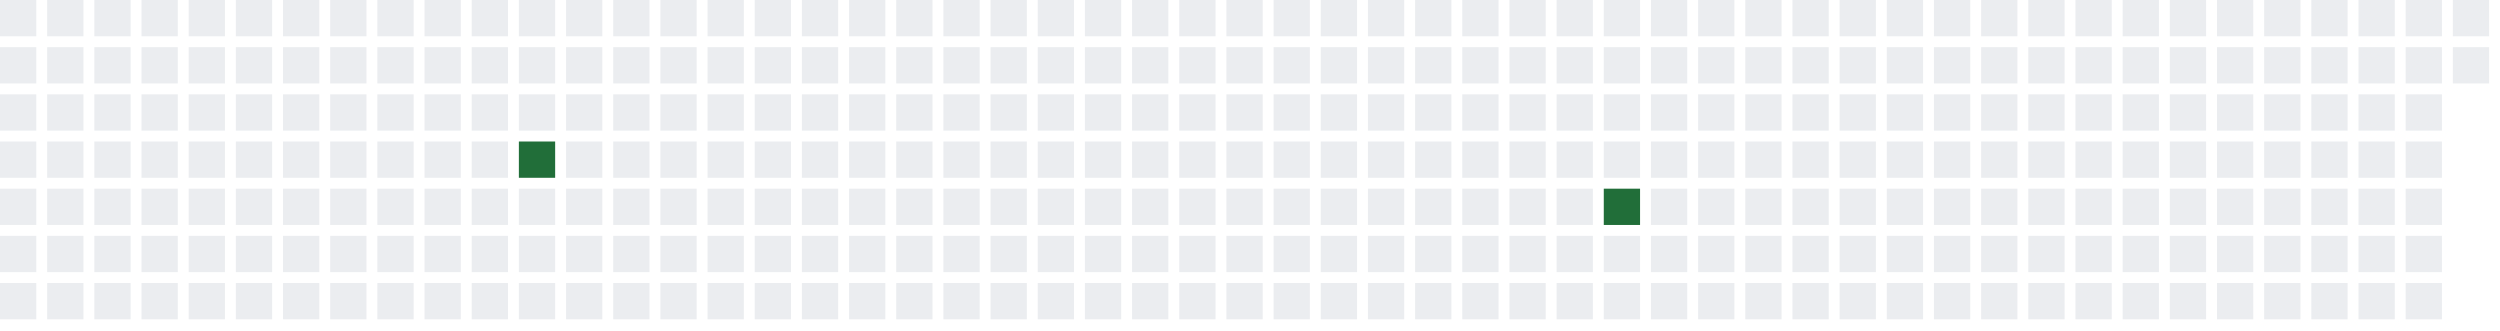
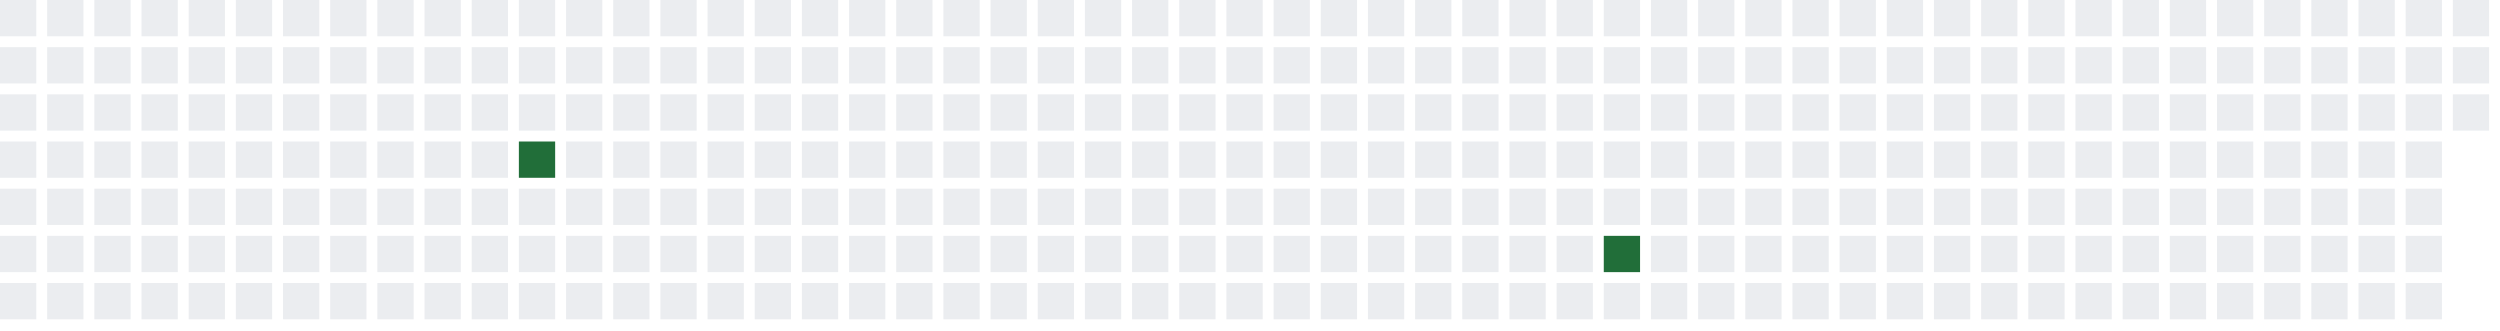
<svg xmlns="http://www.w3.org/2000/svg" width="689" height="91">
  <defs>
    <filter id="glow">
      <feGaussianBlur stdDeviation="3" result="coloredBlur" />
      <feMerge>
        <feMergeNode in="coloredBlur" />
        <feMergeNode in="SourceGraphic" />
      </feMerge>
    </filter>
  </defs>
  <style>
        .day-0 { fill: #ebedf0; }
        .day-1 { fill: #9be9a8; }
        .day-2 { fill: #40c463; }
        .day-3 { fill: #30a14e; }
        .day-4 { fill: #216e39; }

        @keyframes pulse-glow {
            0% { filter: url(#glow); opacity: 0.7; }
            50% { filter: url(#glow); opacity: 1; }
            100% { filter: url(#glow); opacity: 0.7; }
        }

        .glowing-rect {
            animation: pulse-glow 2s infinite alternate;
        }
    </style>
  <rect x="0" y="0" width="10" height="10" class="day-0" />
  <rect x="0" y="13" width="10" height="10" class="day-0" />
  <rect x="0" y="26" width="10" height="10" class="day-0" />
  <rect x="0" y="39" width="10" height="10" class="day-0" />
  <rect x="0" y="52" width="10" height="10" class="day-0" />
  <rect x="0" y="65" width="10" height="10" class="day-0" />
  <rect x="0" y="78" width="10" height="10" class="day-0" />
  <rect x="13" y="0" width="10" height="10" class="day-0" />
  <rect x="13" y="13" width="10" height="10" class="day-0" />
  <rect x="13" y="26" width="10" height="10" class="day-0" />
  <rect x="13" y="39" width="10" height="10" class="day-0" />
  <rect x="13" y="52" width="10" height="10" class="day-0" />
  <rect x="13" y="65" width="10" height="10" class="day-0" />
  <rect x="13" y="78" width="10" height="10" class="day-0" />
  <rect x="26" y="0" width="10" height="10" class="day-0" />
  <rect x="26" y="13" width="10" height="10" class="day-0" />
  <rect x="26" y="26" width="10" height="10" class="day-0" />
  <rect x="26" y="39" width="10" height="10" class="day-0" />
  <rect x="26" y="52" width="10" height="10" class="day-0" />
  <rect x="26" y="65" width="10" height="10" class="day-0" />
  <rect x="26" y="78" width="10" height="10" class="day-0" />
  <rect x="39" y="0" width="10" height="10" class="day-0" />
  <rect x="39" y="13" width="10" height="10" class="day-0" />
  <rect x="39" y="26" width="10" height="10" class="day-0" />
  <rect x="39" y="39" width="10" height="10" class="day-0" />
  <rect x="39" y="52" width="10" height="10" class="day-0" />
  <rect x="39" y="65" width="10" height="10" class="day-0" />
  <rect x="39" y="78" width="10" height="10" class="day-0" />
  <rect x="52" y="0" width="10" height="10" class="day-0" />
  <rect x="52" y="13" width="10" height="10" class="day-0" />
  <rect x="52" y="26" width="10" height="10" class="day-0" />
  <rect x="52" y="39" width="10" height="10" class="day-0" />
  <rect x="52" y="52" width="10" height="10" class="day-0" />
  <rect x="52" y="65" width="10" height="10" class="day-0" />
  <rect x="52" y="78" width="10" height="10" class="day-0" />
  <rect x="65" y="0" width="10" height="10" class="day-0" />
  <rect x="65" y="13" width="10" height="10" class="day-0" />
  <rect x="65" y="26" width="10" height="10" class="day-0" />
  <rect x="65" y="39" width="10" height="10" class="day-0" />
  <rect x="65" y="52" width="10" height="10" class="day-0" />
  <rect x="65" y="65" width="10" height="10" class="day-0" />
  <rect x="65" y="78" width="10" height="10" class="day-0" />
  <rect x="78" y="0" width="10" height="10" class="day-0" />
  <rect x="78" y="13" width="10" height="10" class="day-0" />
  <rect x="78" y="26" width="10" height="10" class="day-0" />
  <rect x="78" y="39" width="10" height="10" class="day-0" />
  <rect x="78" y="52" width="10" height="10" class="day-0" />
  <rect x="78" y="65" width="10" height="10" class="day-0" />
  <rect x="78" y="78" width="10" height="10" class="day-0" />
  <rect x="91" y="0" width="10" height="10" class="day-0" />
  <rect x="91" y="13" width="10" height="10" class="day-0" />
  <rect x="91" y="26" width="10" height="10" class="day-0" />
  <rect x="91" y="39" width="10" height="10" class="day-0" />
  <rect x="91" y="52" width="10" height="10" class="day-0" />
  <rect x="91" y="65" width="10" height="10" class="day-0" />
  <rect x="91" y="78" width="10" height="10" class="day-0" />
  <rect x="104" y="0" width="10" height="10" class="day-0" />
  <rect x="104" y="13" width="10" height="10" class="day-0" />
  <rect x="104" y="26" width="10" height="10" class="day-0" />
  <rect x="104" y="39" width="10" height="10" class="day-0" />
  <rect x="104" y="52" width="10" height="10" class="day-0" />
  <rect x="104" y="65" width="10" height="10" class="day-0" />
  <rect x="104" y="78" width="10" height="10" class="day-0" />
  <rect x="117" y="0" width="10" height="10" class="day-0" />
  <rect x="117" y="13" width="10" height="10" class="day-0" />
  <rect x="117" y="26" width="10" height="10" class="day-0" />
  <rect x="117" y="39" width="10" height="10" class="day-0" />
  <rect x="117" y="52" width="10" height="10" class="day-0" />
  <rect x="117" y="65" width="10" height="10" class="day-0" />
  <rect x="117" y="78" width="10" height="10" class="day-0" />
  <rect x="130" y="0" width="10" height="10" class="day-0" />
  <rect x="130" y="13" width="10" height="10" class="day-0" />
  <rect x="130" y="26" width="10" height="10" class="day-0" />
  <rect x="130" y="39" width="10" height="10" class="day-0" />
  <rect x="130" y="52" width="10" height="10" class="day-0" />
  <rect x="130" y="65" width="10" height="10" class="day-0" />
  <rect x="130" y="78" width="10" height="10" class="day-0" />
  <rect x="143" y="0" width="10" height="10" class="day-0" />
  <rect x="143" y="13" width="10" height="10" class="day-0" />
  <rect x="143" y="26" width="10" height="10" class="day-0" />
  <rect x="143" y="39" width="10" height="10" class="day-4 glowing-rect" />
  <rect x="143" y="52" width="10" height="10" class="day-0" />
  <rect x="143" y="65" width="10" height="10" class="day-0" />
  <rect x="143" y="78" width="10" height="10" class="day-0" />
  <rect x="156" y="0" width="10" height="10" class="day-0" />
  <rect x="156" y="13" width="10" height="10" class="day-0" />
  <rect x="156" y="26" width="10" height="10" class="day-0" />
  <rect x="156" y="39" width="10" height="10" class="day-0" />
  <rect x="156" y="52" width="10" height="10" class="day-0" />
  <rect x="156" y="65" width="10" height="10" class="day-0" />
  <rect x="156" y="78" width="10" height="10" class="day-0" />
  <rect x="169" y="0" width="10" height="10" class="day-0" />
  <rect x="169" y="13" width="10" height="10" class="day-0" />
  <rect x="169" y="26" width="10" height="10" class="day-0" />
  <rect x="169" y="39" width="10" height="10" class="day-0" />
  <rect x="169" y="52" width="10" height="10" class="day-0" />
  <rect x="169" y="65" width="10" height="10" class="day-0" />
  <rect x="169" y="78" width="10" height="10" class="day-0" />
  <rect x="182" y="0" width="10" height="10" class="day-0" />
  <rect x="182" y="13" width="10" height="10" class="day-0" />
  <rect x="182" y="26" width="10" height="10" class="day-0" />
  <rect x="182" y="39" width="10" height="10" class="day-0" />
  <rect x="182" y="52" width="10" height="10" class="day-0" />
  <rect x="182" y="65" width="10" height="10" class="day-0" />
  <rect x="182" y="78" width="10" height="10" class="day-0" />
  <rect x="195" y="0" width="10" height="10" class="day-0" />
  <rect x="195" y="13" width="10" height="10" class="day-0" />
  <rect x="195" y="26" width="10" height="10" class="day-0" />
  <rect x="195" y="39" width="10" height="10" class="day-0" />
  <rect x="195" y="52" width="10" height="10" class="day-0" />
  <rect x="195" y="65" width="10" height="10" class="day-0" />
  <rect x="195" y="78" width="10" height="10" class="day-0" />
  <rect x="208" y="0" width="10" height="10" class="day-0" />
  <rect x="208" y="13" width="10" height="10" class="day-0" />
  <rect x="208" y="26" width="10" height="10" class="day-0" />
  <rect x="208" y="39" width="10" height="10" class="day-0" />
  <rect x="208" y="52" width="10" height="10" class="day-0" />
  <rect x="208" y="65" width="10" height="10" class="day-0" />
  <rect x="208" y="78" width="10" height="10" class="day-0" />
  <rect x="221" y="0" width="10" height="10" class="day-0" />
  <rect x="221" y="13" width="10" height="10" class="day-0" />
  <rect x="221" y="26" width="10" height="10" class="day-0" />
  <rect x="221" y="39" width="10" height="10" class="day-0" />
  <rect x="221" y="52" width="10" height="10" class="day-0" />
  <rect x="221" y="65" width="10" height="10" class="day-0" />
  <rect x="221" y="78" width="10" height="10" class="day-0" />
  <rect x="234" y="0" width="10" height="10" class="day-0" />
  <rect x="234" y="13" width="10" height="10" class="day-0" />
  <rect x="234" y="26" width="10" height="10" class="day-0" />
  <rect x="234" y="39" width="10" height="10" class="day-0" />
  <rect x="234" y="52" width="10" height="10" class="day-0" />
  <rect x="234" y="65" width="10" height="10" class="day-0" />
  <rect x="234" y="78" width="10" height="10" class="day-0" />
  <rect x="247" y="0" width="10" height="10" class="day-0" />
  <rect x="247" y="13" width="10" height="10" class="day-0" />
  <rect x="247" y="26" width="10" height="10" class="day-0" />
  <rect x="247" y="39" width="10" height="10" class="day-0" />
  <rect x="247" y="52" width="10" height="10" class="day-0" />
  <rect x="247" y="65" width="10" height="10" class="day-0" />
  <rect x="247" y="78" width="10" height="10" class="day-0" />
  <rect x="260" y="0" width="10" height="10" class="day-0" />
  <rect x="260" y="13" width="10" height="10" class="day-0" />
  <rect x="260" y="26" width="10" height="10" class="day-0" />
  <rect x="260" y="39" width="10" height="10" class="day-0" />
  <rect x="260" y="52" width="10" height="10" class="day-0" />
  <rect x="260" y="65" width="10" height="10" class="day-0" />
  <rect x="260" y="78" width="10" height="10" class="day-0" />
  <rect x="273" y="0" width="10" height="10" class="day-0" />
  <rect x="273" y="13" width="10" height="10" class="day-0" />
  <rect x="273" y="26" width="10" height="10" class="day-0" />
  <rect x="273" y="39" width="10" height="10" class="day-0" />
  <rect x="273" y="52" width="10" height="10" class="day-0" />
  <rect x="273" y="65" width="10" height="10" class="day-0" />
  <rect x="273" y="78" width="10" height="10" class="day-0" />
  <rect x="286" y="0" width="10" height="10" class="day-0" />
  <rect x="286" y="13" width="10" height="10" class="day-0" />
  <rect x="286" y="26" width="10" height="10" class="day-0" />
  <rect x="286" y="39" width="10" height="10" class="day-0" />
  <rect x="286" y="52" width="10" height="10" class="day-0" />
  <rect x="286" y="65" width="10" height="10" class="day-0" />
  <rect x="286" y="78" width="10" height="10" class="day-0" />
  <rect x="299" y="0" width="10" height="10" class="day-0" />
  <rect x="299" y="13" width="10" height="10" class="day-0" />
  <rect x="299" y="26" width="10" height="10" class="day-0" />
  <rect x="299" y="39" width="10" height="10" class="day-0" />
  <rect x="299" y="52" width="10" height="10" class="day-0" />
  <rect x="299" y="65" width="10" height="10" class="day-0" />
  <rect x="299" y="78" width="10" height="10" class="day-0" />
  <rect x="312" y="0" width="10" height="10" class="day-0" />
  <rect x="312" y="13" width="10" height="10" class="day-0" />
  <rect x="312" y="26" width="10" height="10" class="day-0" />
  <rect x="312" y="39" width="10" height="10" class="day-0" />
  <rect x="312" y="52" width="10" height="10" class="day-0" />
  <rect x="312" y="65" width="10" height="10" class="day-0" />
  <rect x="312" y="78" width="10" height="10" class="day-0" />
  <rect x="325" y="0" width="10" height="10" class="day-0" />
  <rect x="325" y="13" width="10" height="10" class="day-0" />
  <rect x="325" y="26" width="10" height="10" class="day-0" />
  <rect x="325" y="39" width="10" height="10" class="day-0" />
  <rect x="325" y="52" width="10" height="10" class="day-0" />
  <rect x="325" y="65" width="10" height="10" class="day-0" />
  <rect x="325" y="78" width="10" height="10" class="day-0" />
  <rect x="338" y="0" width="10" height="10" class="day-0" />
  <rect x="338" y="13" width="10" height="10" class="day-0" />
  <rect x="338" y="26" width="10" height="10" class="day-0" />
  <rect x="338" y="39" width="10" height="10" class="day-0" />
  <rect x="338" y="52" width="10" height="10" class="day-0" />
  <rect x="338" y="65" width="10" height="10" class="day-0" />
  <rect x="338" y="78" width="10" height="10" class="day-0" />
  <rect x="351" y="0" width="10" height="10" class="day-0" />
  <rect x="351" y="13" width="10" height="10" class="day-0" />
  <rect x="351" y="26" width="10" height="10" class="day-0" />
  <rect x="351" y="39" width="10" height="10" class="day-0" />
  <rect x="351" y="52" width="10" height="10" class="day-0" />
  <rect x="351" y="65" width="10" height="10" class="day-0" />
  <rect x="351" y="78" width="10" height="10" class="day-0" />
  <rect x="364" y="0" width="10" height="10" class="day-0" />
  <rect x="364" y="13" width="10" height="10" class="day-0" />
  <rect x="364" y="26" width="10" height="10" class="day-0" />
  <rect x="364" y="39" width="10" height="10" class="day-0" />
  <rect x="364" y="52" width="10" height="10" class="day-0" />
  <rect x="364" y="65" width="10" height="10" class="day-0" />
  <rect x="364" y="78" width="10" height="10" class="day-0" />
  <rect x="377" y="0" width="10" height="10" class="day-0" />
  <rect x="377" y="13" width="10" height="10" class="day-0" />
  <rect x="377" y="26" width="10" height="10" class="day-0" />
  <rect x="377" y="39" width="10" height="10" class="day-0" />
  <rect x="377" y="52" width="10" height="10" class="day-0" />
  <rect x="377" y="65" width="10" height="10" class="day-0" />
  <rect x="377" y="78" width="10" height="10" class="day-0" />
  <rect x="390" y="0" width="10" height="10" class="day-0" />
  <rect x="390" y="13" width="10" height="10" class="day-0" />
  <rect x="390" y="26" width="10" height="10" class="day-0" />
  <rect x="390" y="39" width="10" height="10" class="day-0" />
  <rect x="390" y="52" width="10" height="10" class="day-0" />
  <rect x="390" y="65" width="10" height="10" class="day-0" />
  <rect x="390" y="78" width="10" height="10" class="day-0" />
  <rect x="403" y="0" width="10" height="10" class="day-0" />
  <rect x="403" y="13" width="10" height="10" class="day-0" />
  <rect x="403" y="26" width="10" height="10" class="day-0" />
  <rect x="403" y="39" width="10" height="10" class="day-0" />
  <rect x="403" y="52" width="10" height="10" class="day-0" />
  <rect x="403" y="65" width="10" height="10" class="day-0" />
  <rect x="403" y="78" width="10" height="10" class="day-0" />
  <rect x="416" y="0" width="10" height="10" class="day-0" />
  <rect x="416" y="13" width="10" height="10" class="day-0" />
  <rect x="416" y="26" width="10" height="10" class="day-0" />
  <rect x="416" y="39" width="10" height="10" class="day-0" />
  <rect x="416" y="52" width="10" height="10" class="day-0" />
  <rect x="416" y="65" width="10" height="10" class="day-0" />
  <rect x="416" y="78" width="10" height="10" class="day-0" />
  <rect x="429" y="0" width="10" height="10" class="day-0" />
  <rect x="429" y="13" width="10" height="10" class="day-0" />
  <rect x="429" y="26" width="10" height="10" class="day-0" />
  <rect x="429" y="39" width="10" height="10" class="day-0" />
  <rect x="429" y="52" width="10" height="10" class="day-0" />
  <rect x="429" y="65" width="10" height="10" class="day-0" />
  <rect x="429" y="78" width="10" height="10" class="day-0" />
  <rect x="442" y="0" width="10" height="10" class="day-0" />
  <rect x="442" y="13" width="10" height="10" class="day-0" />
  <rect x="442" y="26" width="10" height="10" class="day-0" />
  <rect x="442" y="39" width="10" height="10" class="day-0" />
-   <rect x="442" y="52" width="10" height="10" class="day-4 glowing-rect" />
-   <rect x="442" y="65" width="10" height="10" class="day-0" />
+   <rect x="442" y="52" width="10" height="10" class="day-0" />
+   <rect x="442" y="65" width="10" height="10" class="day-4 glowing-rect" />
  <rect x="442" y="78" width="10" height="10" class="day-0" />
  <rect x="455" y="0" width="10" height="10" class="day-0" />
  <rect x="455" y="13" width="10" height="10" class="day-0" />
  <rect x="455" y="26" width="10" height="10" class="day-0" />
  <rect x="455" y="39" width="10" height="10" class="day-0" />
  <rect x="455" y="52" width="10" height="10" class="day-0" />
  <rect x="455" y="65" width="10" height="10" class="day-0" />
  <rect x="455" y="78" width="10" height="10" class="day-0" />
  <rect x="468" y="0" width="10" height="10" class="day-0" />
  <rect x="468" y="13" width="10" height="10" class="day-0" />
  <rect x="468" y="26" width="10" height="10" class="day-0" />
  <rect x="468" y="39" width="10" height="10" class="day-0" />
  <rect x="468" y="52" width="10" height="10" class="day-0" />
  <rect x="468" y="65" width="10" height="10" class="day-0" />
  <rect x="468" y="78" width="10" height="10" class="day-0" />
  <rect x="481" y="0" width="10" height="10" class="day-0" />
  <rect x="481" y="13" width="10" height="10" class="day-0" />
  <rect x="481" y="26" width="10" height="10" class="day-0" />
  <rect x="481" y="39" width="10" height="10" class="day-0" />
  <rect x="481" y="52" width="10" height="10" class="day-0" />
  <rect x="481" y="65" width="10" height="10" class="day-0" />
  <rect x="481" y="78" width="10" height="10" class="day-0" />
  <rect x="494" y="0" width="10" height="10" class="day-0" />
  <rect x="494" y="13" width="10" height="10" class="day-0" />
  <rect x="494" y="26" width="10" height="10" class="day-0" />
  <rect x="494" y="39" width="10" height="10" class="day-0" />
  <rect x="494" y="52" width="10" height="10" class="day-0" />
  <rect x="494" y="65" width="10" height="10" class="day-0" />
  <rect x="494" y="78" width="10" height="10" class="day-0" />
  <rect x="507" y="0" width="10" height="10" class="day-0" />
  <rect x="507" y="13" width="10" height="10" class="day-0" />
  <rect x="507" y="26" width="10" height="10" class="day-0" />
  <rect x="507" y="39" width="10" height="10" class="day-0" />
  <rect x="507" y="52" width="10" height="10" class="day-0" />
  <rect x="507" y="65" width="10" height="10" class="day-0" />
  <rect x="507" y="78" width="10" height="10" class="day-0" />
  <rect x="520" y="0" width="10" height="10" class="day-0" />
  <rect x="520" y="13" width="10" height="10" class="day-0" />
  <rect x="520" y="26" width="10" height="10" class="day-0" />
  <rect x="520" y="39" width="10" height="10" class="day-0" />
  <rect x="520" y="52" width="10" height="10" class="day-0" />
  <rect x="520" y="65" width="10" height="10" class="day-0" />
  <rect x="520" y="78" width="10" height="10" class="day-0" />
  <rect x="533" y="0" width="10" height="10" class="day-0" />
  <rect x="533" y="13" width="10" height="10" class="day-0" />
  <rect x="533" y="26" width="10" height="10" class="day-0" />
  <rect x="533" y="39" width="10" height="10" class="day-0" />
  <rect x="533" y="52" width="10" height="10" class="day-0" />
  <rect x="533" y="65" width="10" height="10" class="day-0" />
  <rect x="533" y="78" width="10" height="10" class="day-0" />
  <rect x="546" y="0" width="10" height="10" class="day-0" />
  <rect x="546" y="13" width="10" height="10" class="day-0" />
  <rect x="546" y="26" width="10" height="10" class="day-0" />
  <rect x="546" y="39" width="10" height="10" class="day-0" />
  <rect x="546" y="52" width="10" height="10" class="day-0" />
  <rect x="546" y="65" width="10" height="10" class="day-0" />
  <rect x="546" y="78" width="10" height="10" class="day-0" />
  <rect x="559" y="0" width="10" height="10" class="day-0" />
  <rect x="559" y="13" width="10" height="10" class="day-0" />
  <rect x="559" y="26" width="10" height="10" class="day-0" />
  <rect x="559" y="39" width="10" height="10" class="day-0" />
  <rect x="559" y="52" width="10" height="10" class="day-0" />
  <rect x="559" y="65" width="10" height="10" class="day-0" />
  <rect x="559" y="78" width="10" height="10" class="day-0" />
  <rect x="572" y="0" width="10" height="10" class="day-0" />
  <rect x="572" y="13" width="10" height="10" class="day-0" />
  <rect x="572" y="26" width="10" height="10" class="day-0" />
  <rect x="572" y="39" width="10" height="10" class="day-0" />
  <rect x="572" y="52" width="10" height="10" class="day-0" />
  <rect x="572" y="65" width="10" height="10" class="day-0" />
  <rect x="572" y="78" width="10" height="10" class="day-0" />
  <rect x="585" y="0" width="10" height="10" class="day-0" />
  <rect x="585" y="13" width="10" height="10" class="day-0" />
  <rect x="585" y="26" width="10" height="10" class="day-0" />
  <rect x="585" y="39" width="10" height="10" class="day-0" />
  <rect x="585" y="52" width="10" height="10" class="day-0" />
  <rect x="585" y="65" width="10" height="10" class="day-0" />
  <rect x="585" y="78" width="10" height="10" class="day-0" />
  <rect x="598" y="0" width="10" height="10" class="day-0" />
  <rect x="598" y="13" width="10" height="10" class="day-0" />
  <rect x="598" y="26" width="10" height="10" class="day-0" />
  <rect x="598" y="39" width="10" height="10" class="day-0" />
  <rect x="598" y="52" width="10" height="10" class="day-0" />
  <rect x="598" y="65" width="10" height="10" class="day-0" />
  <rect x="598" y="78" width="10" height="10" class="day-0" />
  <rect x="611" y="0" width="10" height="10" class="day-0" />
  <rect x="611" y="13" width="10" height="10" class="day-0" />
  <rect x="611" y="26" width="10" height="10" class="day-0" />
  <rect x="611" y="39" width="10" height="10" class="day-0" />
  <rect x="611" y="52" width="10" height="10" class="day-0" />
  <rect x="611" y="65" width="10" height="10" class="day-0" />
  <rect x="611" y="78" width="10" height="10" class="day-0" />
  <rect x="624" y="0" width="10" height="10" class="day-0" />
  <rect x="624" y="13" width="10" height="10" class="day-0" />
  <rect x="624" y="26" width="10" height="10" class="day-0" />
  <rect x="624" y="39" width="10" height="10" class="day-0" />
  <rect x="624" y="52" width="10" height="10" class="day-0" />
  <rect x="624" y="65" width="10" height="10" class="day-0" />
  <rect x="624" y="78" width="10" height="10" class="day-0" />
  <rect x="637" y="0" width="10" height="10" class="day-0" />
  <rect x="637" y="13" width="10" height="10" class="day-0" />
  <rect x="637" y="26" width="10" height="10" class="day-0" />
  <rect x="637" y="39" width="10" height="10" class="day-0" />
  <rect x="637" y="52" width="10" height="10" class="day-0" />
  <rect x="637" y="65" width="10" height="10" class="day-0" />
  <rect x="637" y="78" width="10" height="10" class="day-0" />
  <rect x="650" y="0" width="10" height="10" class="day-0" />
  <rect x="650" y="13" width="10" height="10" class="day-0" />
  <rect x="650" y="26" width="10" height="10" class="day-0" />
  <rect x="650" y="39" width="10" height="10" class="day-0" />
  <rect x="650" y="52" width="10" height="10" class="day-0" />
  <rect x="650" y="65" width="10" height="10" class="day-0" />
  <rect x="650" y="78" width="10" height="10" class="day-0" />
  <rect x="663" y="0" width="10" height="10" class="day-0" />
  <rect x="663" y="13" width="10" height="10" class="day-0" />
  <rect x="663" y="26" width="10" height="10" class="day-0" />
  <rect x="663" y="39" width="10" height="10" class="day-0" />
  <rect x="663" y="52" width="10" height="10" class="day-0" />
  <rect x="663" y="65" width="10" height="10" class="day-0" />
  <rect x="663" y="78" width="10" height="10" class="day-0" />
  <rect x="676" y="0" width="10" height="10" class="day-0" />
  <rect x="676" y="13" width="10" height="10" class="day-0" />
+   <rect x="676" y="26" width="10" height="10" class="day-0" />
</svg>
